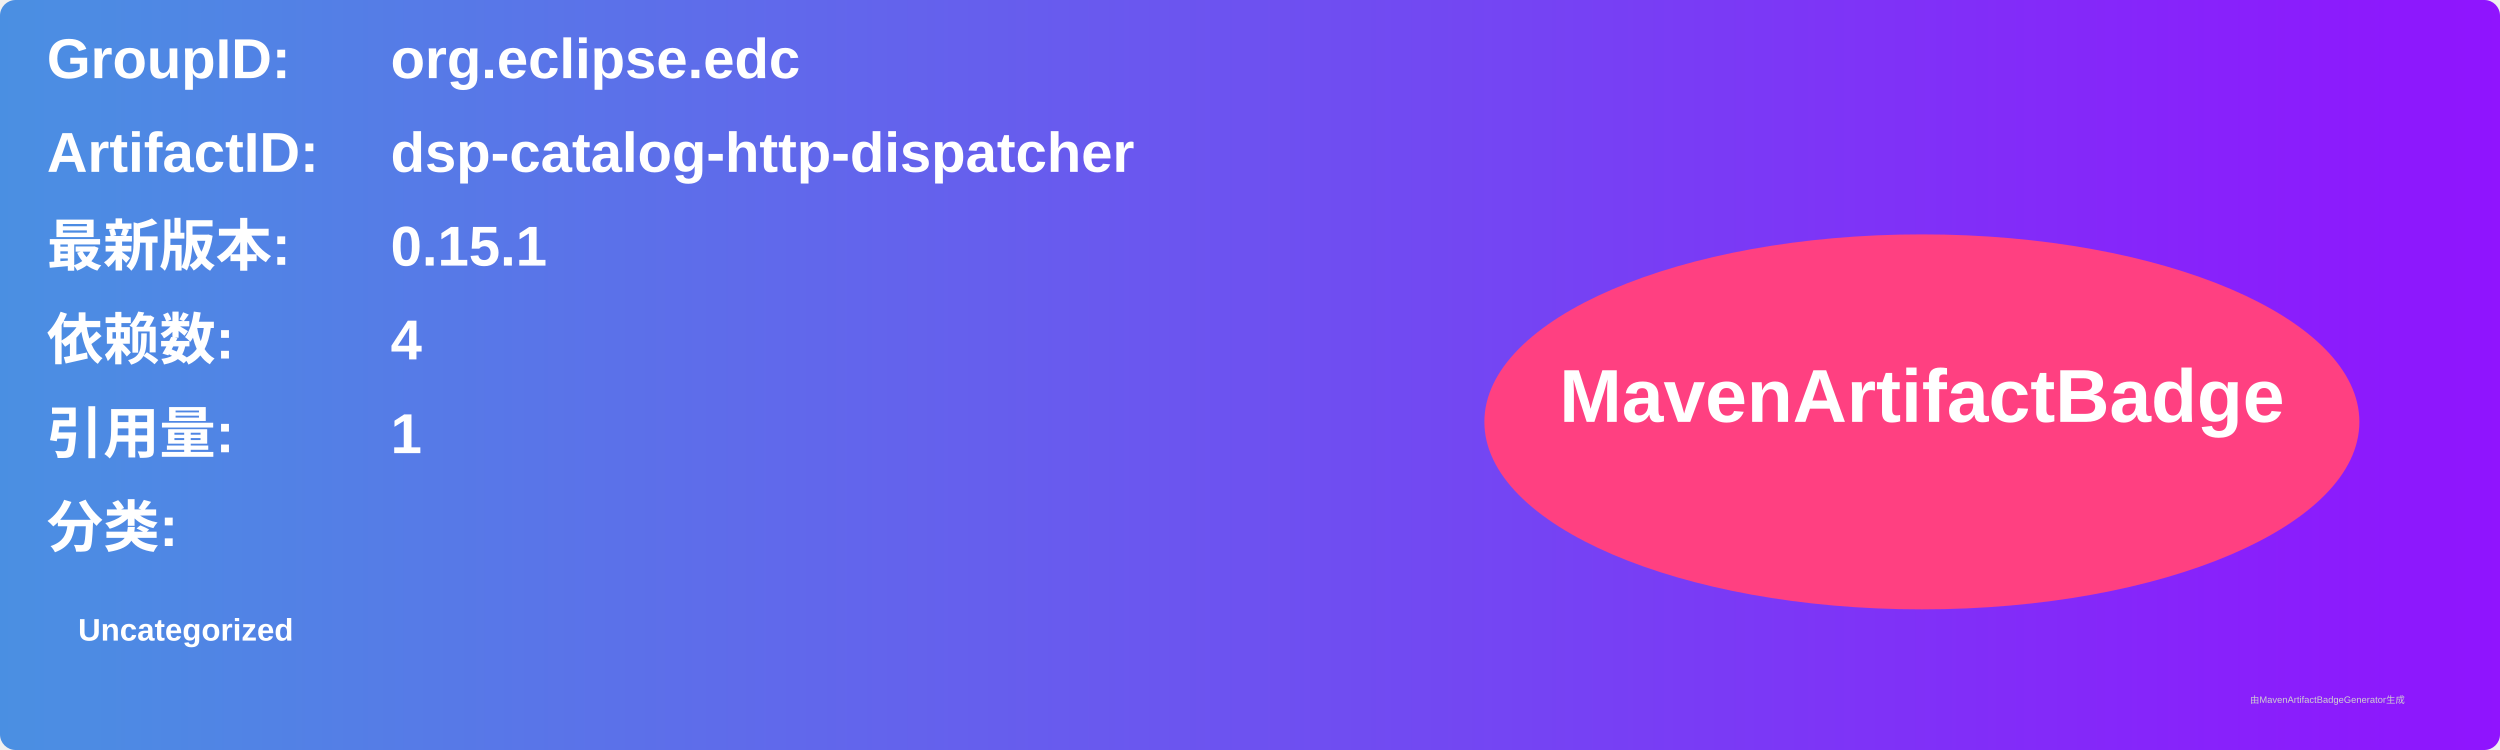
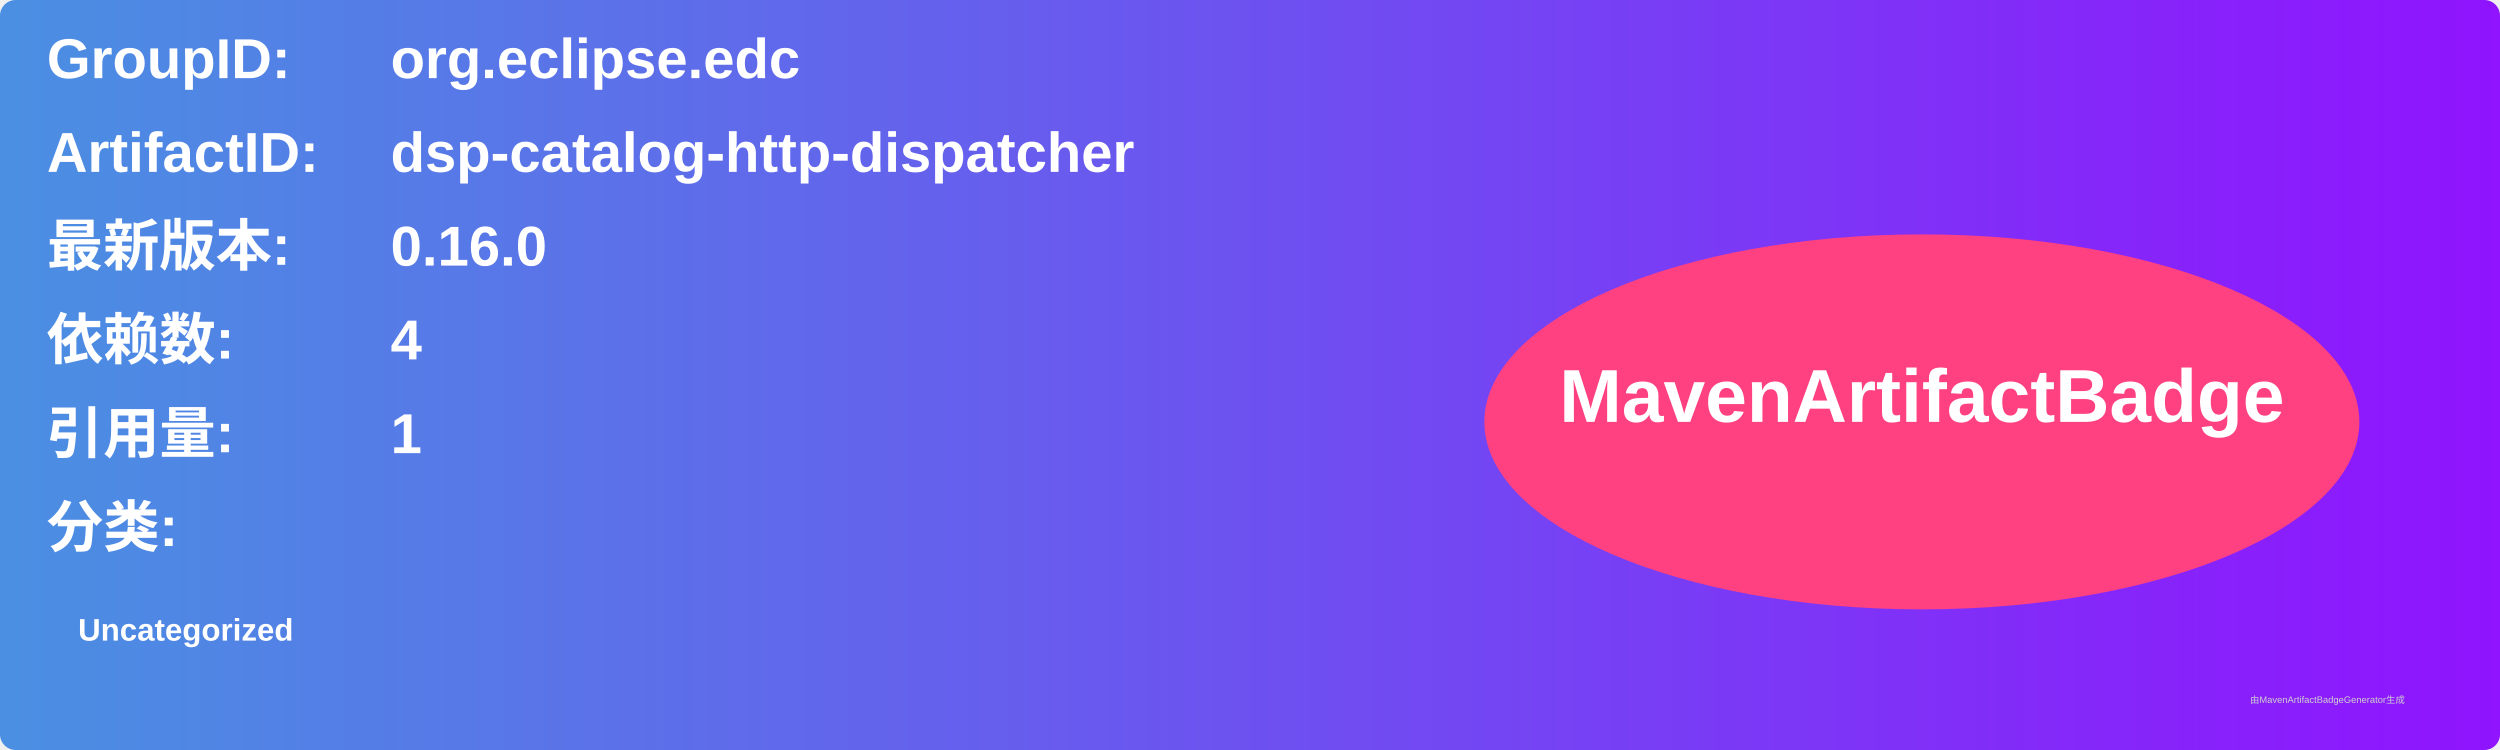
<svg xmlns="http://www.w3.org/2000/svg" width="800" height="240" viewBox="0 0 800 240">
  <linearGradient id="grad" x1="0%" y1="0%" x2="100%" y2="0%">
    <stop offset="0%" stop-color="#4a90e2" />
    <stop offset="100%" stop-color="#9013fe" />
  </linearGradient>
  <rect width="100%" height="100%" rx="5" ry="5" fill="url(#grad)" />
  <g transform="translate(15, 15)">
    <text x="0" y="10" font-family="Arial" font-size="18" fill="white" font-weight="bold" width="260">GroupID:</text>
    <text x="110" y="10" font-family="Arial" font-size="18" fill="white" font-weight="bold" width="460">org.eclipse.edc</text>
    <text x="0" y="40" font-family="Arial" font-size="18" fill="white" font-weight="bold" width="260">ArtifactID:</text>
    <text x="110" y="40" font-family="Arial" font-size="18" fill="white" font-weight="bold" width="460">dsp-catalog-http-dispatcher</text>
    <text x="0" y="70" font-family="Arial" font-size="18" fill="white" font-weight="bold">最新版本:</text>
    <text x="110" y="70" font-family="Arial" font-size="18" fill="white" font-weight="bold">
-       <tspan font-weight="bold">0.15.1</tspan>
+       <tspan font-weight="bold">0.16.0</tspan>
    </text>
    <text x="0" y="100" font-family="Arial" font-size="18" fill="white" font-weight="bold">依赖数: </text>
    <text x="110" y="100" font-family="Arial" font-size="18" fill="white">
      <tspan font-weight="bold">4</tspan>
    </text>
    <text x="0" y="130" font-family="Arial" font-size="18" fill="white" font-weight="bold">引用量: </text>
    <text x="110" y="130" font-family="Arial" font-size="18" fill="white">
      <tspan font-weight="bold">1</tspan>
    </text>
    <text x="0" y="160" font-family="Arial" font-size="18" fill="white" font-weight="bold">分类:</text>
    <text x="10" y="190" font-family="Arial" font-size="10" fill="white">
      <tspan font-weight="bold">Uncategorized</tspan>
    </text>
    <ellipse cx="600" cy="120" rx="140" ry="60" fill="#ff4081" />
    <text x="600" y="120" text-anchor="middle" font-family="Arial" font-size="24" fill="white" font-weight="bold">MavenArtifactBadge</text>
  </g>
  <text x="720" y="225" font-family="Arial" font-size="3" fill="#d0d0d0">由MavenArtifactBadgeGenerator生成</text>
</svg>
